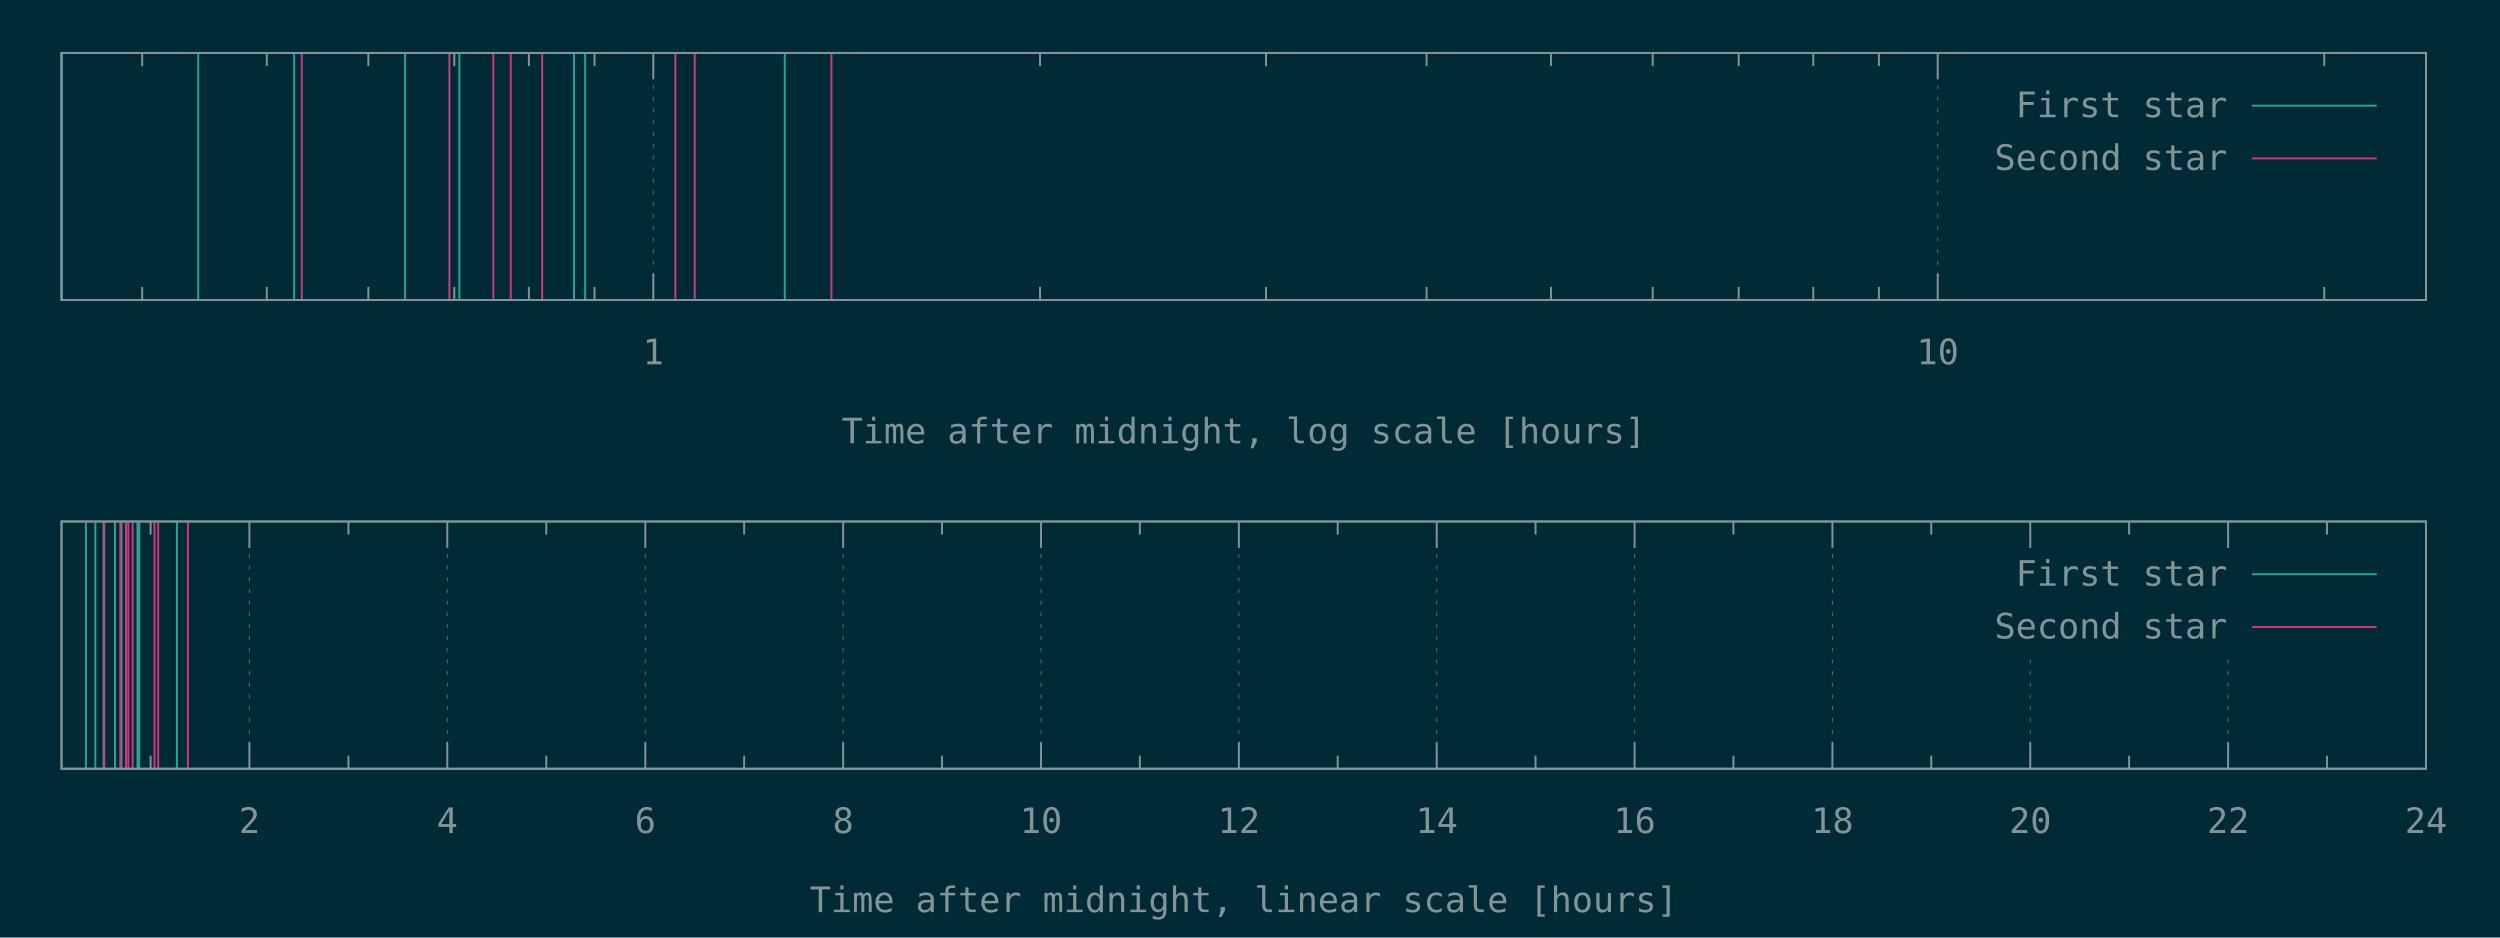
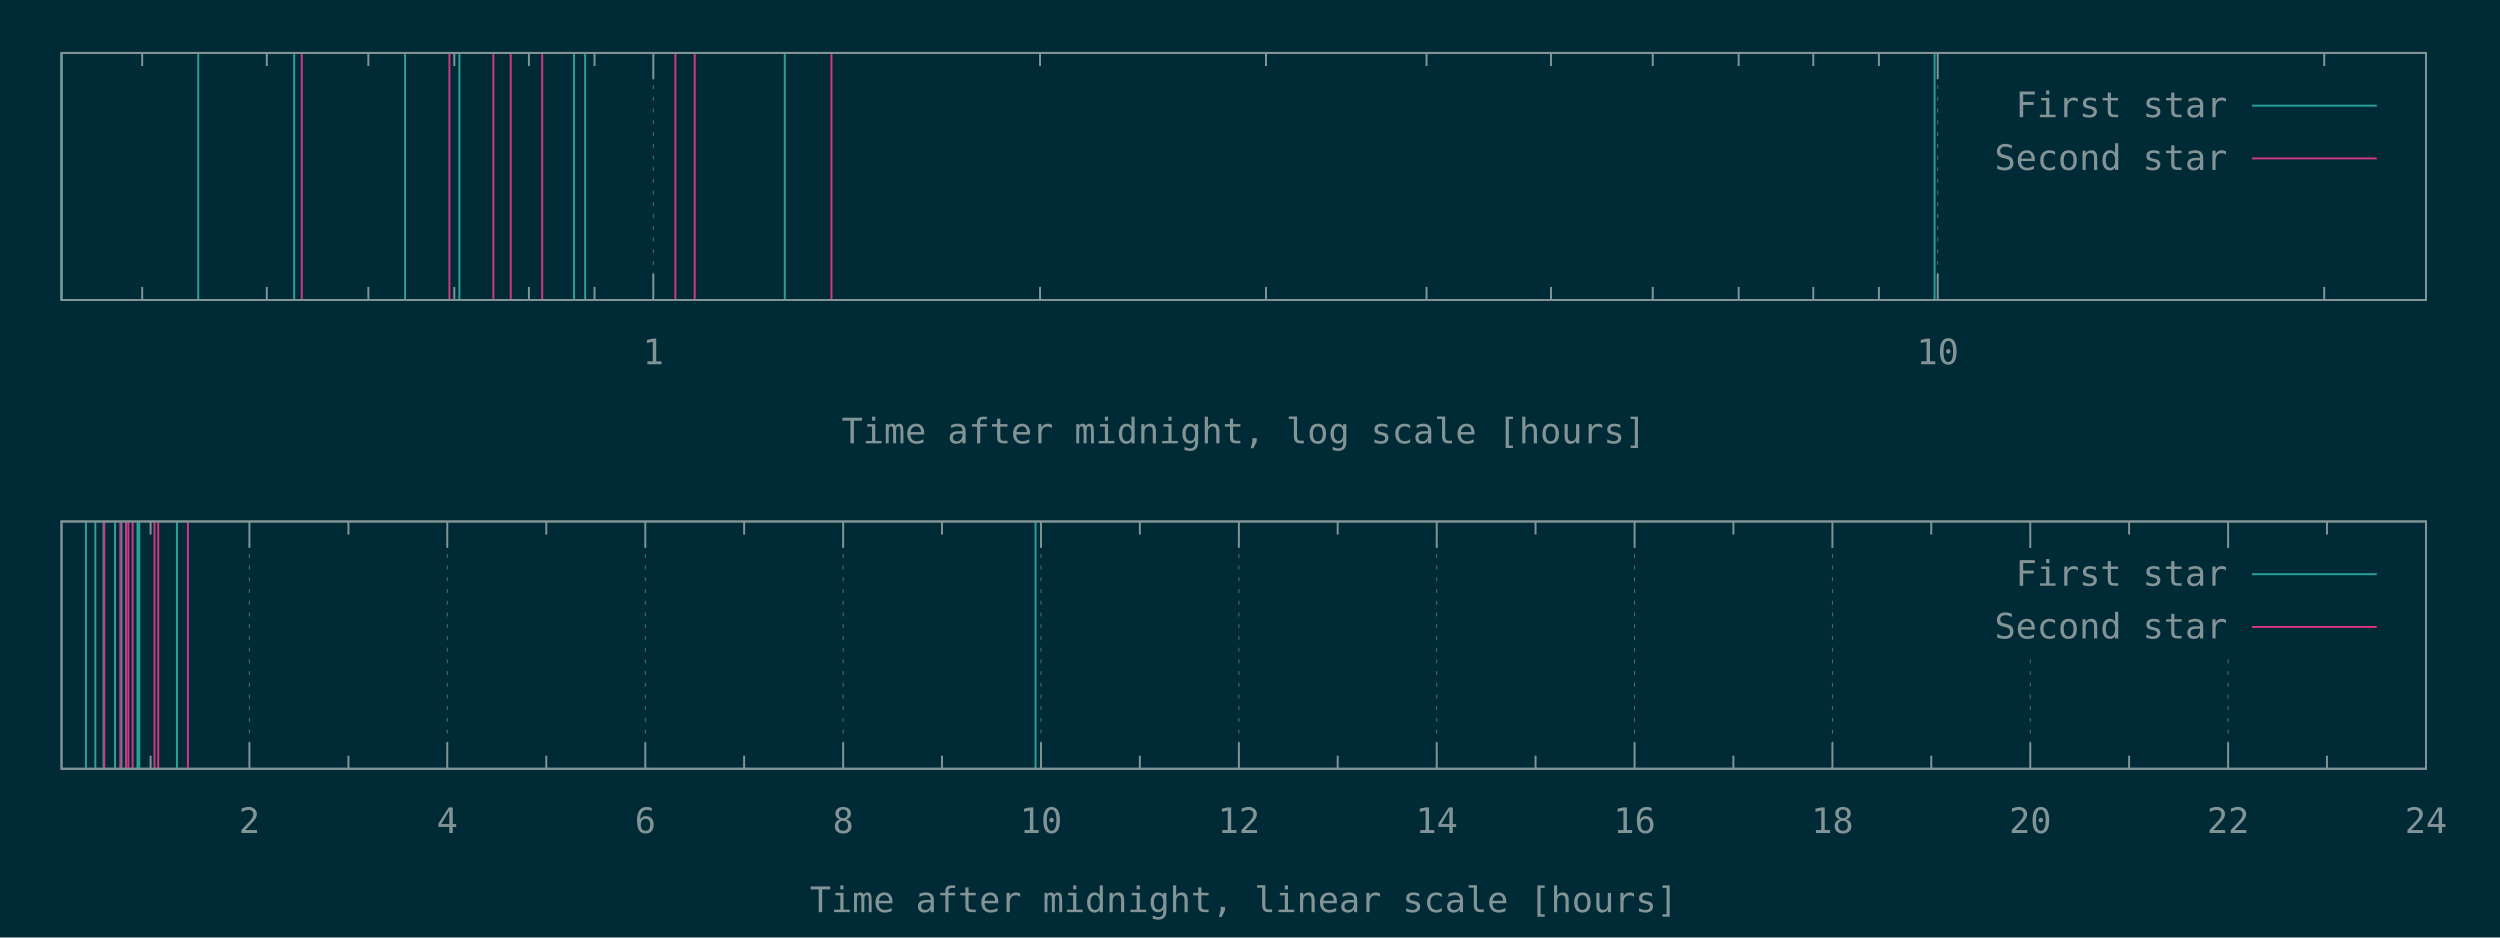
<svg xmlns="http://www.w3.org/2000/svg" xmlns:xlink="http://www.w3.org/1999/xlink" width="1280" height="480" viewBox="0 0 1280 480">
  <g id="gnuplot_canvas">
    <rect x="0" y="0" width="1280" height="480" fill="#002b36" />
    <defs>
      <circle id="gpDot" r="0.5" stroke-width="0.5" stroke="currentColor" />
      <path id="gpPt0" stroke-width="0.148" stroke="currentColor" d="M-1,0 h2 M0,-1 v2" />
      <path id="gpPt1" stroke-width="0.148" stroke="currentColor" d="M-1,-1 L1,1 M1,-1 L-1,1" />
      <path id="gpPt2" stroke-width="0.148" stroke="currentColor" d="M-1,0 L1,0 M0,-1 L0,1 M-1,-1 L1,1 M-1,1 L1,-1" />
      <rect id="gpPt3" stroke-width="0.148" stroke="currentColor" x="-1" y="-1" width="2" height="2" />
      <rect id="gpPt4" stroke-width="0.148" stroke="currentColor" fill="currentColor" x="-1" y="-1" width="2" height="2" />
      <circle id="gpPt5" stroke-width="0.148" stroke="currentColor" cx="0" cy="0" r="1" />
      <use xlink:href="#gpPt5" id="gpPt6" fill="currentColor" stroke="none" />
      <path id="gpPt7" stroke-width="0.148" stroke="currentColor" d="M0,-1.33 L-1.33,0.67 L1.33,0.67 z" />
      <use xlink:href="#gpPt7" id="gpPt8" fill="currentColor" stroke="none" />
      <use xlink:href="#gpPt7" id="gpPt9" stroke="currentColor" transform="rotate(180)" />
      <use xlink:href="#gpPt9" id="gpPt10" fill="currentColor" stroke="none" />
      <use xlink:href="#gpPt3" id="gpPt11" stroke="currentColor" transform="rotate(45)" />
      <use xlink:href="#gpPt11" id="gpPt12" fill="currentColor" stroke="none" />
      <path id="gpPt13" stroke-width="0.148" stroke="currentColor" d="M0,1.330 L1.265,0.411 L0.782,-1.067 L-0.782,-1.076 L-1.265,0.411 z" />
      <use xlink:href="#gpPt13" id="gpPt14" fill="currentColor" stroke="none" />
      <filter id="textbox" filterUnits="objectBoundingBox" x="0" y="0" height="1" width="1">
        <feFlood flood-color="#002B36" flood-opacity="1" result="bgnd" />
        <feComposite in="SourceGraphic" in2="bgnd" operator="atop" />
      </filter>
      <filter id="greybox" filterUnits="objectBoundingBox" x="0" y="0" height="1" width="1">
        <feFlood flood-color="lightgrey" flood-opacity="1" result="grey" />
        <feComposite in="SourceGraphic" in2="grey" operator="atop" />
      </filter>
    </defs>
    <g fill="none" color="#002B36" stroke="currentColor" stroke-width="1.00" stroke-linecap="butt" stroke-linejoin="miter">
</g>
    <g fill="none" color="black" stroke="currentColor" stroke-width="1.00" stroke-linecap="butt" stroke-linejoin="miter">
      <path stroke="rgb(131, 148, 150)" d="M72.8,153.6 L72.8,146.9 M72.8,27.1 L72.8,33.8 M136.6,153.6 L136.6,146.9 M136.6,27.1 L136.6,33.8   M188.6,153.6 L188.6,146.9 M188.6,27.1 L188.6,33.8 M232.6,153.6 L232.6,146.9 M232.6,27.1 L232.6,33.8   M270.8,153.6 L270.8,146.9 M270.8,27.1 L270.8,33.8 M304.4,153.6 L304.4,146.9 M304.4,27.1 L304.4,33.8    " />
    </g>
    <g fill="none" color="black" stroke="rgb(131, 148, 150)" stroke-width="0.50" stroke-linecap="butt" stroke-linejoin="miter">
</g>
    <g fill="none" color="gray" stroke="currentColor" stroke-width="0.50" stroke-linecap="butt" stroke-linejoin="miter">
      <path stroke="rgb( 88, 110, 117)" stroke-dasharray="2,4" class="gridline" d="M334.5,153.6 L334.5,27.1  " />
    </g>
    <g fill="none" color="gray" stroke="rgb( 88, 110, 117)" stroke-width="1.00" stroke-linecap="butt" stroke-linejoin="miter">
</g>
    <g fill="none" color="black" stroke="currentColor" stroke-width="1.00" stroke-linecap="butt" stroke-linejoin="miter">
      <path stroke="rgb(131, 148, 150)" d="M334.5,153.6 L334.5,140.1 M334.5,27.1 L334.5,40.6  " />
      <g transform="translate(334.5,186.5)" stroke="none" fill="rgb(131,148,150)" font-family="Inconsolata" font-size="18.00" text-anchor="middle">
        <text>
          <tspan font-family="Inconsolata"> 1</tspan>
        </text>
      </g>
    </g>
    <g fill="none" color="black" stroke="currentColor" stroke-width="1.00" stroke-linecap="butt" stroke-linejoin="miter">
      <path stroke="rgb(131, 148, 150)" d="M532.5,153.6 L532.5,146.9 M532.5,27.1 L532.5,33.8 M648.2,153.6 L648.2,146.9 M648.2,27.1 L648.2,33.8   M730.4,153.6 L730.4,146.9 M730.4,27.1 L730.4,33.8 M794.1,153.6 L794.1,146.9 M794.1,27.1 L794.1,33.8   M846.2,153.6 L846.2,146.9 M846.2,27.1 L846.2,33.8 M890.2,153.6 L890.2,146.9 M890.2,27.1 L890.2,33.8   M928.4,153.6 L928.4,146.9 M928.4,27.1 L928.4,33.8 M962.0,153.6 L962.0,146.9 M962.0,27.1 L962.0,33.8    " />
    </g>
    <g fill="none" color="black" stroke="rgb(131, 148, 150)" stroke-width="0.50" stroke-linecap="butt" stroke-linejoin="miter">
</g>
    <g fill="none" color="gray" stroke="currentColor" stroke-width="0.50" stroke-linecap="butt" stroke-linejoin="miter">
      <path stroke="rgb( 88, 110, 117)" stroke-dasharray="2,4" class="gridline" d="M992.1,153.6 L992.1,27.1  " />
    </g>
    <g fill="none" color="gray" stroke="rgb( 88, 110, 117)" stroke-width="1.00" stroke-linecap="butt" stroke-linejoin="miter">
</g>
    <g fill="none" color="black" stroke="currentColor" stroke-width="1.00" stroke-linecap="butt" stroke-linejoin="miter">
      <path stroke="rgb(131, 148, 150)" d="M992.1,153.6 L992.1,140.1 M992.1,27.1 L992.1,40.6  " />
      <g transform="translate(992.1,186.5)" stroke="none" fill="rgb(131,148,150)" font-family="Inconsolata" font-size="18.00" text-anchor="middle">
        <text>
          <tspan font-family="Inconsolata"> 10</tspan>
        </text>
      </g>
    </g>
    <g fill="none" color="black" stroke="currentColor" stroke-width="1.00" stroke-linecap="butt" stroke-linejoin="miter">
      <path stroke="rgb(131, 148, 150)" d="M1190.0,153.6 L1190.0,146.9 M1190.0,27.1 L1190.0,33.8  " />
    </g>
    <g fill="none" color="black" stroke="currentColor" stroke-width="1.00" stroke-linecap="butt" stroke-linejoin="miter">
      <path stroke="rgb(131, 148, 150)" d="M31.5,27.1 L31.5,153.6 L1242.1,153.6 L1242.1,27.1 L31.5,27.1 Z  " />
    </g>
    <g fill="none" color="black" stroke="currentColor" stroke-width="1.00" stroke-linecap="butt" stroke-linejoin="miter">
      <g transform="translate(636.8,227.0)" stroke="none" fill="rgb(131,148,150)" font-family="Inconsolata" font-size="18.00" text-anchor="middle">
        <text>
          <tspan font-family="Inconsolata">Time after midnight, log scale [hours]</tspan>
        </text>
      </g>
    </g>
    <g fill="none" color="black" stroke="currentColor" stroke-width="1.00" stroke-linecap="butt" stroke-linejoin="miter">
</g>
    <g id="gnuplot_plot_1a">
      <g fill="none" color="black" stroke="currentColor" stroke-width="1.00" stroke-linecap="butt" stroke-linejoin="miter">
-         <path stroke="rgb( 42, 161, 152)" d="M31.5,153.6 L31.5,27.1 M101.5,153.6 L101.5,27.1 M150.6,153.6 L150.6,27.1 M207.4,153.6 L207.4,27.1   M235.2,153.6 L235.2,27.1 M293.9,153.6 L293.9,27.1 M299.6,153.6 L299.6,27.1 M401.8,153.6 L401.8,27.1    " />
+         <path stroke="rgb( 42, 161, 152)" d="M31.5,153.6 L31.5,27.1 M101.5,153.6 L101.5,27.1 M150.6,153.6 L150.6,27.1 M207.4,153.6 L207.4,27.1   M235.2,153.6 L235.2,27.1 M293.9,153.6 L293.9,27.1 M299.6,153.6 L299.6,27.1 M401.8,153.6 L401.8,27.1   M990.5,153.6 L990.5,27.1  " />
      </g>
    </g>
    <g id="gnuplot_plot_2a">
      <g fill="none" color="black" stroke="currentColor" stroke-width="1.00" stroke-linecap="butt" stroke-linejoin="miter">
        <path stroke="rgb(211,  54, 130)" d="M154.5,153.6 L154.5,27.1 M230.1,153.6 L230.1,27.1 M252.6,153.6 L252.6,27.1 M261.5,153.6 L261.5,27.1   M277.6,153.6 L277.6,27.1 M345.8,153.6 L345.8,27.1 M355.7,153.6 L355.7,27.1 M425.7,153.6 L425.7,27.1    " />
      </g>
    </g>
    <g stroke="none" shape-rendering="crispEdges">
      <polygon fill="#002B36" points="1001.8,94.6 1229.5,94.6 1229.5,40.6 1001.8,40.6 " />
    </g>
    <g id="gnuplot_plot_1a">
      <g fill="none" color="black" stroke="currentColor" stroke-width="1.00" stroke-linecap="butt" stroke-linejoin="miter">
        <g transform="translate(1140.4,60.0)" stroke="none" fill="rgb(131,148,150)" font-family="Inconsolata" font-size="18.00" text-anchor="end">
          <text>
            <tspan font-family="Inconsolata">First star</tspan>
          </text>
        </g>
      </g>
      <g fill="none" color="black" stroke="currentColor" stroke-width="1.00" stroke-linecap="butt" stroke-linejoin="miter">
        <path stroke="rgb( 42, 161, 152)" d="M1153.0,54.1 L1216.9,54.1  " />
      </g>
    </g>
    <g id="gnuplot_plot_2a">
      <g fill="none" color="black" stroke="currentColor" stroke-width="1.00" stroke-linecap="butt" stroke-linejoin="miter">
        <g transform="translate(1140.4,87.0)" stroke="none" fill="rgb(131,148,150)" font-family="Inconsolata" font-size="18.00" text-anchor="end">
          <text>
            <tspan font-family="Inconsolata">Second star</tspan>
          </text>
        </g>
      </g>
      <g fill="none" color="black" stroke="currentColor" stroke-width="1.00" stroke-linecap="butt" stroke-linejoin="miter">
        <path stroke="rgb(211,  54, 130)" d="M1153.0,81.1 L1216.9,81.1  " />
      </g>
    </g>
    <g fill="none" color="#002B36" stroke="rgb(211,  54, 130)" stroke-width="2.00" stroke-linecap="butt" stroke-linejoin="miter">
</g>
    <g fill="none" color="black" stroke="currentColor" stroke-width="2.00" stroke-linecap="butt" stroke-linejoin="miter">
</g>
    <g fill="none" color="black" stroke="black" stroke-width="1.00" stroke-linecap="butt" stroke-linejoin="miter">
</g>
    <g fill="none" color="black" stroke="currentColor" stroke-width="1.00" stroke-linecap="butt" stroke-linejoin="miter">
      <path stroke="rgb(131, 148, 150)" d="M31.5,27.1 L31.5,153.6 L1242.1,153.6 L1242.1,27.1 L31.5,27.1 Z  " />
    </g>
    <g fill="none" color="black" stroke="currentColor" stroke-width="1.00" stroke-linecap="butt" stroke-linejoin="miter">
</g>
    <g fill="none" color="black" stroke="currentColor" stroke-width="1.00" stroke-linecap="butt" stroke-linejoin="miter">
      <path stroke="rgb(131, 148, 150)" d="M77.1,393.6 L77.1,386.9 M77.1,267.0 L77.1,273.7  " />
    </g>
    <g fill="none" color="black" stroke="rgb(131, 148, 150)" stroke-width="0.50" stroke-linecap="butt" stroke-linejoin="miter">
</g>
    <g fill="none" color="gray" stroke="currentColor" stroke-width="0.50" stroke-linecap="butt" stroke-linejoin="miter">
      <path stroke="rgb( 88, 110, 117)" stroke-dasharray="2,4" class="gridline" d="M127.7,393.6 L127.7,267.0  " />
    </g>
    <g fill="none" color="gray" stroke="rgb( 88, 110, 117)" stroke-width="1.00" stroke-linecap="butt" stroke-linejoin="miter">
</g>
    <g fill="none" color="black" stroke="currentColor" stroke-width="1.00" stroke-linecap="butt" stroke-linejoin="miter">
      <path stroke="rgb(131, 148, 150)" d="M127.7,393.6 L127.7,380.1 M127.7,267.0 L127.7,280.5  " />
      <g transform="translate(127.7,426.5)" stroke="none" fill="rgb(131,148,150)" font-family="Inconsolata" font-size="18.00" text-anchor="middle">
        <text>
          <tspan font-family="Inconsolata"> 2</tspan>
        </text>
      </g>
    </g>
    <g fill="none" color="black" stroke="currentColor" stroke-width="1.00" stroke-linecap="butt" stroke-linejoin="miter">
      <path stroke="rgb(131, 148, 150)" d="M178.4,393.6 L178.4,386.9 M178.4,267.0 L178.4,273.7  " />
    </g>
    <g fill="none" color="black" stroke="rgb(131, 148, 150)" stroke-width="0.50" stroke-linecap="butt" stroke-linejoin="miter">
</g>
    <g fill="none" color="gray" stroke="currentColor" stroke-width="0.50" stroke-linecap="butt" stroke-linejoin="miter">
      <path stroke="rgb( 88, 110, 117)" stroke-dasharray="2,4" class="gridline" d="M229.0,393.6 L229.0,267.0  " />
    </g>
    <g fill="none" color="gray" stroke="rgb( 88, 110, 117)" stroke-width="1.00" stroke-linecap="butt" stroke-linejoin="miter">
</g>
    <g fill="none" color="black" stroke="currentColor" stroke-width="1.00" stroke-linecap="butt" stroke-linejoin="miter">
      <path stroke="rgb(131, 148, 150)" d="M229.0,393.6 L229.0,380.1 M229.0,267.0 L229.0,280.5  " />
      <g transform="translate(229.0,426.5)" stroke="none" fill="rgb(131,148,150)" font-family="Inconsolata" font-size="18.00" text-anchor="middle">
        <text>
          <tspan font-family="Inconsolata"> 4</tspan>
        </text>
      </g>
    </g>
    <g fill="none" color="black" stroke="currentColor" stroke-width="1.00" stroke-linecap="butt" stroke-linejoin="miter">
      <path stroke="rgb(131, 148, 150)" d="M279.7,393.6 L279.7,386.9 M279.7,267.0 L279.7,273.7  " />
    </g>
    <g fill="none" color="black" stroke="rgb(131, 148, 150)" stroke-width="0.50" stroke-linecap="butt" stroke-linejoin="miter">
</g>
    <g fill="none" color="gray" stroke="currentColor" stroke-width="0.50" stroke-linecap="butt" stroke-linejoin="miter">
      <path stroke="rgb( 88, 110, 117)" stroke-dasharray="2,4" class="gridline" d="M330.4,393.6 L330.4,267.0  " />
    </g>
    <g fill="none" color="gray" stroke="rgb( 88, 110, 117)" stroke-width="1.00" stroke-linecap="butt" stroke-linejoin="miter">
</g>
    <g fill="none" color="black" stroke="currentColor" stroke-width="1.00" stroke-linecap="butt" stroke-linejoin="miter">
      <path stroke="rgb(131, 148, 150)" d="M330.4,393.6 L330.4,380.1 M330.4,267.0 L330.4,280.5  " />
      <g transform="translate(330.4,426.5)" stroke="none" fill="rgb(131,148,150)" font-family="Inconsolata" font-size="18.00" text-anchor="middle">
        <text>
          <tspan font-family="Inconsolata"> 6</tspan>
        </text>
      </g>
    </g>
    <g fill="none" color="black" stroke="currentColor" stroke-width="1.00" stroke-linecap="butt" stroke-linejoin="miter">
      <path stroke="rgb(131, 148, 150)" d="M381.0,393.6 L381.0,386.9 M381.0,267.0 L381.0,273.7  " />
    </g>
    <g fill="none" color="black" stroke="rgb(131, 148, 150)" stroke-width="0.50" stroke-linecap="butt" stroke-linejoin="miter">
</g>
    <g fill="none" color="gray" stroke="currentColor" stroke-width="0.50" stroke-linecap="butt" stroke-linejoin="miter">
      <path stroke="rgb( 88, 110, 117)" stroke-dasharray="2,4" class="gridline" d="M431.7,393.6 L431.7,267.0  " />
    </g>
    <g fill="none" color="gray" stroke="rgb( 88, 110, 117)" stroke-width="1.00" stroke-linecap="butt" stroke-linejoin="miter">
</g>
    <g fill="none" color="black" stroke="currentColor" stroke-width="1.00" stroke-linecap="butt" stroke-linejoin="miter">
      <path stroke="rgb(131, 148, 150)" d="M431.7,393.6 L431.7,380.1 M431.7,267.0 L431.7,280.5  " />
      <g transform="translate(431.7,426.5)" stroke="none" fill="rgb(131,148,150)" font-family="Inconsolata" font-size="18.00" text-anchor="middle">
        <text>
          <tspan font-family="Inconsolata"> 8</tspan>
        </text>
      </g>
    </g>
    <g fill="none" color="black" stroke="currentColor" stroke-width="1.00" stroke-linecap="butt" stroke-linejoin="miter">
      <path stroke="rgb(131, 148, 150)" d="M482.3,393.6 L482.3,386.9 M482.3,267.0 L482.3,273.7  " />
    </g>
    <g fill="none" color="black" stroke="rgb(131, 148, 150)" stroke-width="0.50" stroke-linecap="butt" stroke-linejoin="miter">
</g>
    <g fill="none" color="gray" stroke="currentColor" stroke-width="0.50" stroke-linecap="butt" stroke-linejoin="miter">
      <path stroke="rgb( 88, 110, 117)" stroke-dasharray="2,4" class="gridline" d="M533.0,393.6 L533.0,267.0  " />
    </g>
    <g fill="none" color="gray" stroke="rgb( 88, 110, 117)" stroke-width="1.00" stroke-linecap="butt" stroke-linejoin="miter">
</g>
    <g fill="none" color="black" stroke="currentColor" stroke-width="1.00" stroke-linecap="butt" stroke-linejoin="miter">
      <path stroke="rgb(131, 148, 150)" d="M533.0,393.6 L533.0,380.1 M533.0,267.0 L533.0,280.5  " />
      <g transform="translate(533.0,426.5)" stroke="none" fill="rgb(131,148,150)" font-family="Inconsolata" font-size="18.00" text-anchor="middle">
        <text>
          <tspan font-family="Inconsolata"> 10</tspan>
        </text>
      </g>
    </g>
    <g fill="none" color="black" stroke="currentColor" stroke-width="1.00" stroke-linecap="butt" stroke-linejoin="miter">
      <path stroke="rgb(131, 148, 150)" d="M583.6,393.6 L583.6,386.9 M583.6,267.0 L583.6,273.7  " />
    </g>
    <g fill="none" color="black" stroke="rgb(131, 148, 150)" stroke-width="0.50" stroke-linecap="butt" stroke-linejoin="miter">
</g>
    <g fill="none" color="gray" stroke="currentColor" stroke-width="0.50" stroke-linecap="butt" stroke-linejoin="miter">
      <path stroke="rgb( 88, 110, 117)" stroke-dasharray="2,4" class="gridline" d="M634.3,393.6 L634.3,267.0  " />
    </g>
    <g fill="none" color="gray" stroke="rgb( 88, 110, 117)" stroke-width="1.00" stroke-linecap="butt" stroke-linejoin="miter">
</g>
    <g fill="none" color="black" stroke="currentColor" stroke-width="1.00" stroke-linecap="butt" stroke-linejoin="miter">
      <path stroke="rgb(131, 148, 150)" d="M634.3,393.6 L634.3,380.1 M634.3,267.0 L634.3,280.5  " />
      <g transform="translate(634.3,426.5)" stroke="none" fill="rgb(131,148,150)" font-family="Inconsolata" font-size="18.00" text-anchor="middle">
        <text>
          <tspan font-family="Inconsolata"> 12</tspan>
        </text>
      </g>
    </g>
    <g fill="none" color="black" stroke="currentColor" stroke-width="1.00" stroke-linecap="butt" stroke-linejoin="miter">
      <path stroke="rgb(131, 148, 150)" d="M684.9,393.6 L684.9,386.9 M684.9,267.0 L684.9,273.7  " />
    </g>
    <g fill="none" color="black" stroke="rgb(131, 148, 150)" stroke-width="0.50" stroke-linecap="butt" stroke-linejoin="miter">
</g>
    <g fill="none" color="gray" stroke="currentColor" stroke-width="0.50" stroke-linecap="butt" stroke-linejoin="miter">
      <path stroke="rgb( 88, 110, 117)" stroke-dasharray="2,4" class="gridline" d="M735.6,393.6 L735.6,267.0  " />
    </g>
    <g fill="none" color="gray" stroke="rgb( 88, 110, 117)" stroke-width="1.00" stroke-linecap="butt" stroke-linejoin="miter">
</g>
    <g fill="none" color="black" stroke="currentColor" stroke-width="1.00" stroke-linecap="butt" stroke-linejoin="miter">
      <path stroke="rgb(131, 148, 150)" d="M735.6,393.6 L735.6,380.1 M735.6,267.0 L735.6,280.5  " />
      <g transform="translate(735.6,426.5)" stroke="none" fill="rgb(131,148,150)" font-family="Inconsolata" font-size="18.00" text-anchor="middle">
        <text>
          <tspan font-family="Inconsolata"> 14</tspan>
        </text>
      </g>
    </g>
    <g fill="none" color="black" stroke="currentColor" stroke-width="1.00" stroke-linecap="butt" stroke-linejoin="miter">
      <path stroke="rgb(131, 148, 150)" d="M786.2,393.6 L786.2,386.9 M786.2,267.0 L786.2,273.7  " />
    </g>
    <g fill="none" color="black" stroke="rgb(131, 148, 150)" stroke-width="0.50" stroke-linecap="butt" stroke-linejoin="miter">
</g>
    <g fill="none" color="gray" stroke="currentColor" stroke-width="0.50" stroke-linecap="butt" stroke-linejoin="miter">
      <path stroke="rgb( 88, 110, 117)" stroke-dasharray="2,4" class="gridline" d="M836.9,393.6 L836.9,267.0  " />
    </g>
    <g fill="none" color="gray" stroke="rgb( 88, 110, 117)" stroke-width="1.00" stroke-linecap="butt" stroke-linejoin="miter">
</g>
    <g fill="none" color="black" stroke="currentColor" stroke-width="1.00" stroke-linecap="butt" stroke-linejoin="miter">
      <path stroke="rgb(131, 148, 150)" d="M836.9,393.6 L836.9,380.1 M836.9,267.0 L836.9,280.5  " />
      <g transform="translate(836.9,426.5)" stroke="none" fill="rgb(131,148,150)" font-family="Inconsolata" font-size="18.00" text-anchor="middle">
        <text>
          <tspan font-family="Inconsolata"> 16</tspan>
        </text>
      </g>
    </g>
    <g fill="none" color="black" stroke="currentColor" stroke-width="1.00" stroke-linecap="butt" stroke-linejoin="miter">
      <path stroke="rgb(131, 148, 150)" d="M887.5,393.6 L887.5,386.9 M887.5,267.0 L887.5,273.7  " />
    </g>
    <g fill="none" color="black" stroke="rgb(131, 148, 150)" stroke-width="0.50" stroke-linecap="butt" stroke-linejoin="miter">
</g>
    <g fill="none" color="gray" stroke="currentColor" stroke-width="0.50" stroke-linecap="butt" stroke-linejoin="miter">
      <path stroke="rgb( 88, 110, 117)" stroke-dasharray="2,4" class="gridline" d="M938.2,393.6 L938.2,267.0  " />
    </g>
    <g fill="none" color="gray" stroke="rgb( 88, 110, 117)" stroke-width="1.00" stroke-linecap="butt" stroke-linejoin="miter">
</g>
    <g fill="none" color="black" stroke="currentColor" stroke-width="1.00" stroke-linecap="butt" stroke-linejoin="miter">
      <path stroke="rgb(131, 148, 150)" d="M938.2,393.6 L938.2,380.1 M938.2,267.0 L938.2,280.5  " />
      <g transform="translate(938.2,426.5)" stroke="none" fill="rgb(131,148,150)" font-family="Inconsolata" font-size="18.00" text-anchor="middle">
        <text>
          <tspan font-family="Inconsolata"> 18</tspan>
        </text>
      </g>
    </g>
    <g fill="none" color="black" stroke="currentColor" stroke-width="1.00" stroke-linecap="butt" stroke-linejoin="miter">
      <path stroke="rgb(131, 148, 150)" d="M988.8,393.6 L988.8,386.9 M988.8,267.0 L988.8,273.7  " />
    </g>
    <g fill="none" color="black" stroke="rgb(131, 148, 150)" stroke-width="0.50" stroke-linecap="butt" stroke-linejoin="miter">
</g>
    <g fill="none" color="gray" stroke="currentColor" stroke-width="0.50" stroke-linecap="butt" stroke-linejoin="miter">
      <path stroke="rgb( 88, 110, 117)" stroke-dasharray="2,4" class="gridline" d="M1039.5,393.6 L1039.5,334.5 M1039.5,280.5 L1039.5,267.0  " />
    </g>
    <g fill="none" color="gray" stroke="rgb( 88, 110, 117)" stroke-width="1.00" stroke-linecap="butt" stroke-linejoin="miter">
</g>
    <g fill="none" color="black" stroke="currentColor" stroke-width="1.00" stroke-linecap="butt" stroke-linejoin="miter">
      <path stroke="rgb(131, 148, 150)" d="M1039.5,393.6 L1039.5,380.1 M1039.5,267.0 L1039.5,280.5  " />
      <g transform="translate(1039.5,426.5)" stroke="none" fill="rgb(131,148,150)" font-family="Inconsolata" font-size="18.00" text-anchor="middle">
        <text>
          <tspan font-family="Inconsolata"> 20</tspan>
        </text>
      </g>
    </g>
    <g fill="none" color="black" stroke="currentColor" stroke-width="1.00" stroke-linecap="butt" stroke-linejoin="miter">
      <path stroke="rgb(131, 148, 150)" d="M1090.1,393.6 L1090.1,386.9 M1090.1,267.0 L1090.1,273.7  " />
    </g>
    <g fill="none" color="black" stroke="rgb(131, 148, 150)" stroke-width="0.50" stroke-linecap="butt" stroke-linejoin="miter">
</g>
    <g fill="none" color="gray" stroke="currentColor" stroke-width="0.50" stroke-linecap="butt" stroke-linejoin="miter">
      <path stroke="rgb( 88, 110, 117)" stroke-dasharray="2,4" class="gridline" d="M1140.8,393.6 L1140.8,334.5 M1140.8,280.5 L1140.8,267.0  " />
    </g>
    <g fill="none" color="gray" stroke="rgb( 88, 110, 117)" stroke-width="1.00" stroke-linecap="butt" stroke-linejoin="miter">
</g>
    <g fill="none" color="black" stroke="currentColor" stroke-width="1.00" stroke-linecap="butt" stroke-linejoin="miter">
      <path stroke="rgb(131, 148, 150)" d="M1140.8,393.6 L1140.8,380.1 M1140.8,267.0 L1140.8,280.5  " />
      <g transform="translate(1140.8,426.5)" stroke="none" fill="rgb(131,148,150)" font-family="Inconsolata" font-size="18.00" text-anchor="middle">
        <text>
          <tspan font-family="Inconsolata"> 22</tspan>
        </text>
      </g>
    </g>
    <g fill="none" color="black" stroke="currentColor" stroke-width="1.00" stroke-linecap="butt" stroke-linejoin="miter">
      <path stroke="rgb(131, 148, 150)" d="M1191.4,393.6 L1191.4,386.9 M1191.4,267.0 L1191.4,273.7  " />
    </g>
    <g fill="none" color="black" stroke="rgb(131, 148, 150)" stroke-width="0.50" stroke-linecap="butt" stroke-linejoin="miter">
</g>
    <g fill="none" color="gray" stroke="currentColor" stroke-width="0.50" stroke-linecap="butt" stroke-linejoin="miter">
      <path stroke="rgb( 88, 110, 117)" stroke-dasharray="2,4" class="gridline" d="M1242.1,393.6 L1242.1,267.0  " />
    </g>
    <g fill="none" color="gray" stroke="rgb( 88, 110, 117)" stroke-width="1.00" stroke-linecap="butt" stroke-linejoin="miter">
</g>
    <g fill="none" color="black" stroke="currentColor" stroke-width="1.00" stroke-linecap="butt" stroke-linejoin="miter">
      <path stroke="rgb(131, 148, 150)" d="M1242.1,393.6 L1242.1,380.1 M1242.1,267.0 L1242.1,280.5  " />
      <g transform="translate(1242.1,426.5)" stroke="none" fill="rgb(131,148,150)" font-family="Inconsolata" font-size="18.00" text-anchor="middle">
        <text>
          <tspan font-family="Inconsolata"> 24</tspan>
        </text>
      </g>
    </g>
    <g fill="none" color="black" stroke="currentColor" stroke-width="1.00" stroke-linecap="butt" stroke-linejoin="miter">
</g>
    <g fill="none" color="black" stroke="currentColor" stroke-width="1.00" stroke-linecap="butt" stroke-linejoin="miter">
      <path stroke="rgb(131, 148, 150)" d="M31.5,267.0 L31.5,393.6 L1242.1,393.6 L1242.1,267.0 L31.5,267.0 Z  " />
    </g>
    <g fill="none" color="black" stroke="currentColor" stroke-width="1.00" stroke-linecap="butt" stroke-linejoin="miter">
      <g transform="translate(636.8,467.0)" stroke="none" fill="rgb(131,148,150)" font-family="Inconsolata" font-size="18.00" text-anchor="middle">
        <text>
          <tspan font-family="Inconsolata">Time after midnight, linear scale [hours]</tspan>
        </text>
      </g>
    </g>
    <g fill="none" color="black" stroke="currentColor" stroke-width="1.00" stroke-linecap="butt" stroke-linejoin="miter">
</g>
    <g id="gnuplot_plot_1b">
      <g fill="none" color="black" stroke="currentColor" stroke-width="1.00" stroke-linecap="butt" stroke-linejoin="miter">
-         <path stroke="rgb( 42, 161, 152)" d="M44.0,393.6 L44.0,267.0 M48.8,393.6 L48.8,267.0 M53.0,393.6 L53.0,267.0 M58.9,393.6 L58.9,267.0   M62.2,393.6 L62.2,267.0 M70.4,393.6 L70.4,267.0 M71.3,393.6 L71.3,267.0 M90.6,393.6 L90.6,267.0    " />
+         <path stroke="rgb( 42, 161, 152)" d="M44.0,393.6 L44.0,267.0 M48.8,393.6 L48.8,267.0 M53.0,393.6 L53.0,267.0 M58.9,393.6 L58.9,267.0   M62.2,393.6 L62.2,267.0 M70.4,393.6 L70.4,267.0 M71.3,393.6 L71.3,267.0 M90.6,393.6 L90.6,267.0   M530.2,393.6 L530.2,267.0  " />
      </g>
    </g>
    <g id="gnuplot_plot_2b">
      <g fill="none" color="black" stroke="currentColor" stroke-width="1.00" stroke-linecap="butt" stroke-linejoin="miter">
        <path stroke="rgb(211,  54, 130)" d="M53.4,393.6 L53.4,267.0 M61.6,393.6 L61.6,267.0 M64.5,393.6 L64.5,267.0 M65.7,393.6 L65.7,267.0   M67.9,393.6 L67.9,267.0 M79.1,393.6 L79.1,267.0 M81.0,393.6 L81.0,267.0 M96.2,393.6 L96.2,267.0    " />
      </g>
    </g>
    <g stroke="none" shape-rendering="crispEdges">
      <polygon fill="#002B36" points="1001.8,334.5 1229.5,334.5 1229.5,280.5 1001.8,280.5 " />
    </g>
    <g id="gnuplot_plot_1b">
      <g fill="none" color="black" stroke="currentColor" stroke-width="1.00" stroke-linecap="butt" stroke-linejoin="miter">
        <g transform="translate(1140.4,299.9)" stroke="none" fill="rgb(131,148,150)" font-family="Inconsolata" font-size="18.00" text-anchor="end">
          <text>
            <tspan font-family="Inconsolata">First star</tspan>
          </text>
        </g>
      </g>
      <g fill="none" color="black" stroke="currentColor" stroke-width="1.00" stroke-linecap="butt" stroke-linejoin="miter">
        <path stroke="rgb( 42, 161, 152)" d="M1153.0,294.0 L1216.9,294.0  " />
      </g>
    </g>
    <g id="gnuplot_plot_2b">
      <g fill="none" color="black" stroke="currentColor" stroke-width="1.00" stroke-linecap="butt" stroke-linejoin="miter">
        <g transform="translate(1140.4,326.9)" stroke="none" fill="rgb(131,148,150)" font-family="Inconsolata" font-size="18.00" text-anchor="end">
          <text>
            <tspan font-family="Inconsolata">Second star</tspan>
          </text>
        </g>
      </g>
      <g fill="none" color="black" stroke="currentColor" stroke-width="1.00" stroke-linecap="butt" stroke-linejoin="miter">
        <path stroke="rgb(211,  54, 130)" d="M1153.0,321.0 L1216.9,321.0  " />
      </g>
    </g>
    <g fill="none" color="#002B36" stroke="rgb(211,  54, 130)" stroke-width="2.00" stroke-linecap="butt" stroke-linejoin="miter">
</g>
    <g fill="none" color="black" stroke="currentColor" stroke-width="2.00" stroke-linecap="butt" stroke-linejoin="miter">
</g>
    <g fill="none" color="black" stroke="black" stroke-width="1.00" stroke-linecap="butt" stroke-linejoin="miter">
</g>
    <g fill="none" color="black" stroke="currentColor" stroke-width="1.00" stroke-linecap="butt" stroke-linejoin="miter">
      <path stroke="rgb(131, 148, 150)" d="M31.5,267.0 L31.5,393.6 L1242.1,393.6 L1242.1,267.0 L31.5,267.0 Z  " />
    </g>
    <g fill="none" color="black" stroke="currentColor" stroke-width="1.00" stroke-linecap="butt" stroke-linejoin="miter">
</g>
  </g>
</svg>
